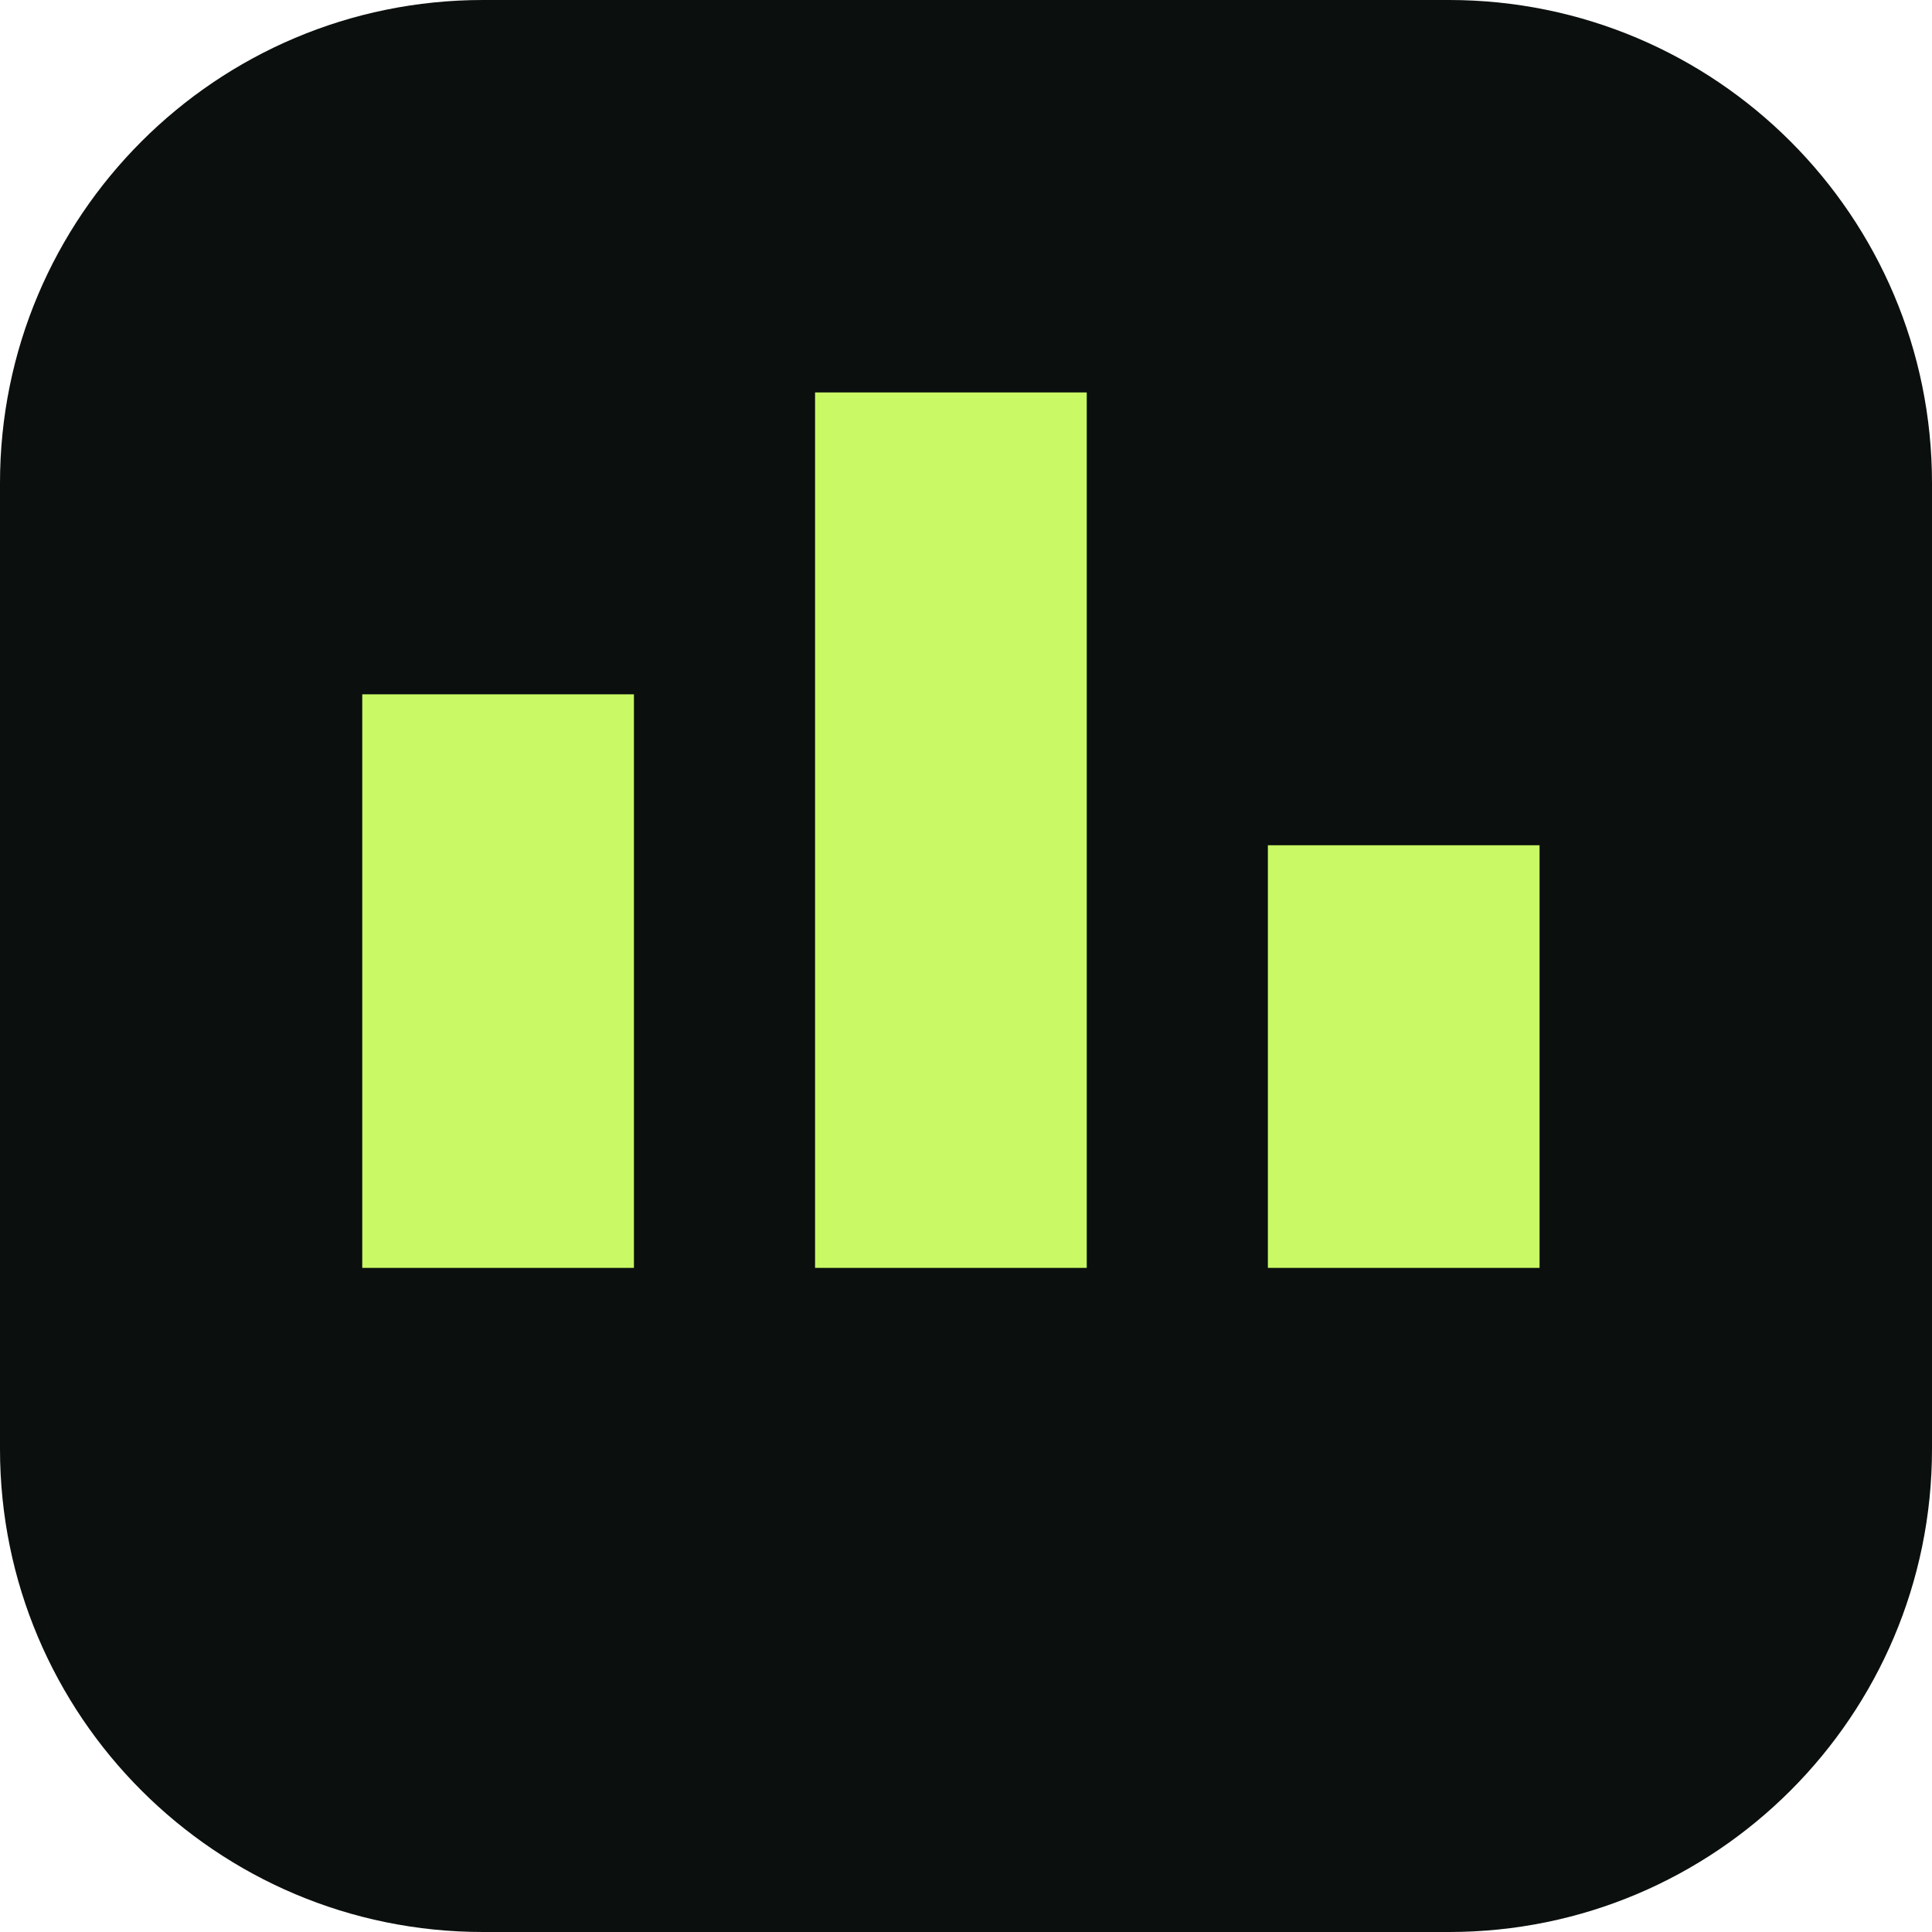
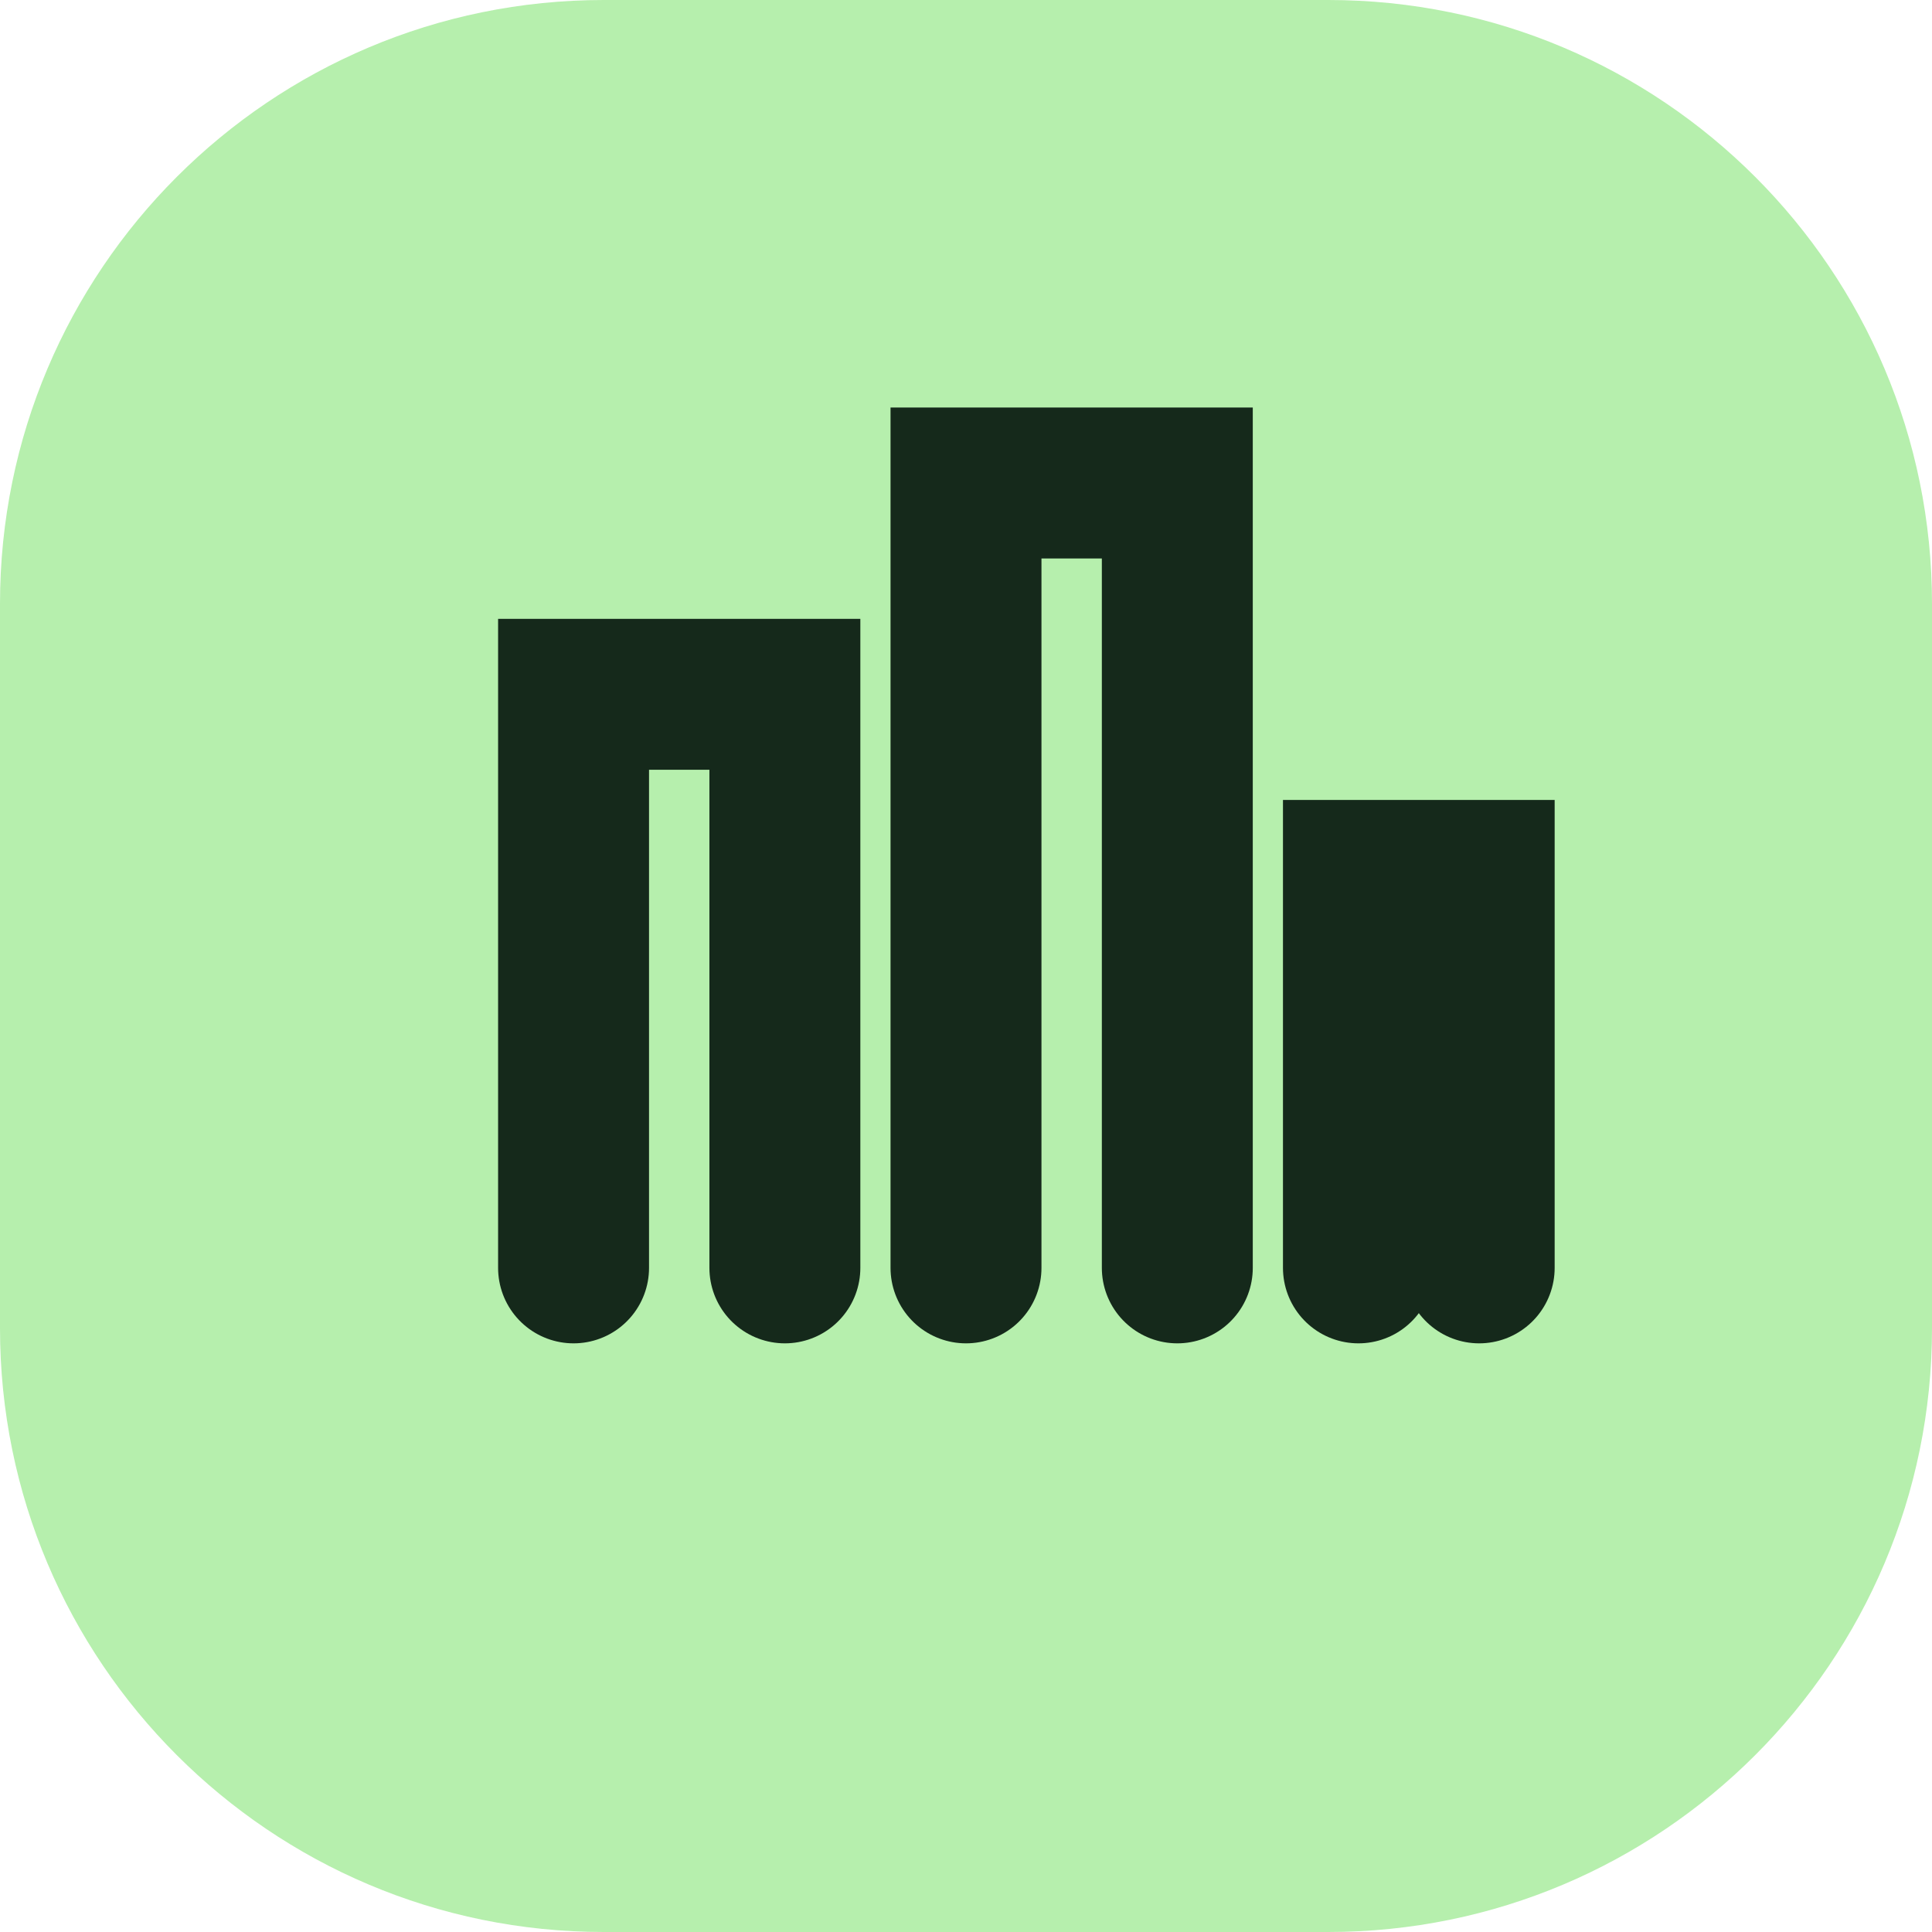
<svg xmlns="http://www.w3.org/2000/svg" viewBox="0 0 64 64">
-   <rect width="64" height="64" rx="16" fill="#0b0f0e" />
-   <path d="M12 42V23h9v19zm15 0V13h9v29zm15 0V28h9v14z" fill="#c9fa65" />
+   <rect width="64" height="64" rx="20" fill="#b6efad" />
+   <path d="M19 42V23h7v19m6 0V16h7v26m6 0V29h4v13" fill="none" stroke="#15291b" stroke-width="5" stroke-linecap="round" />
</svg>
